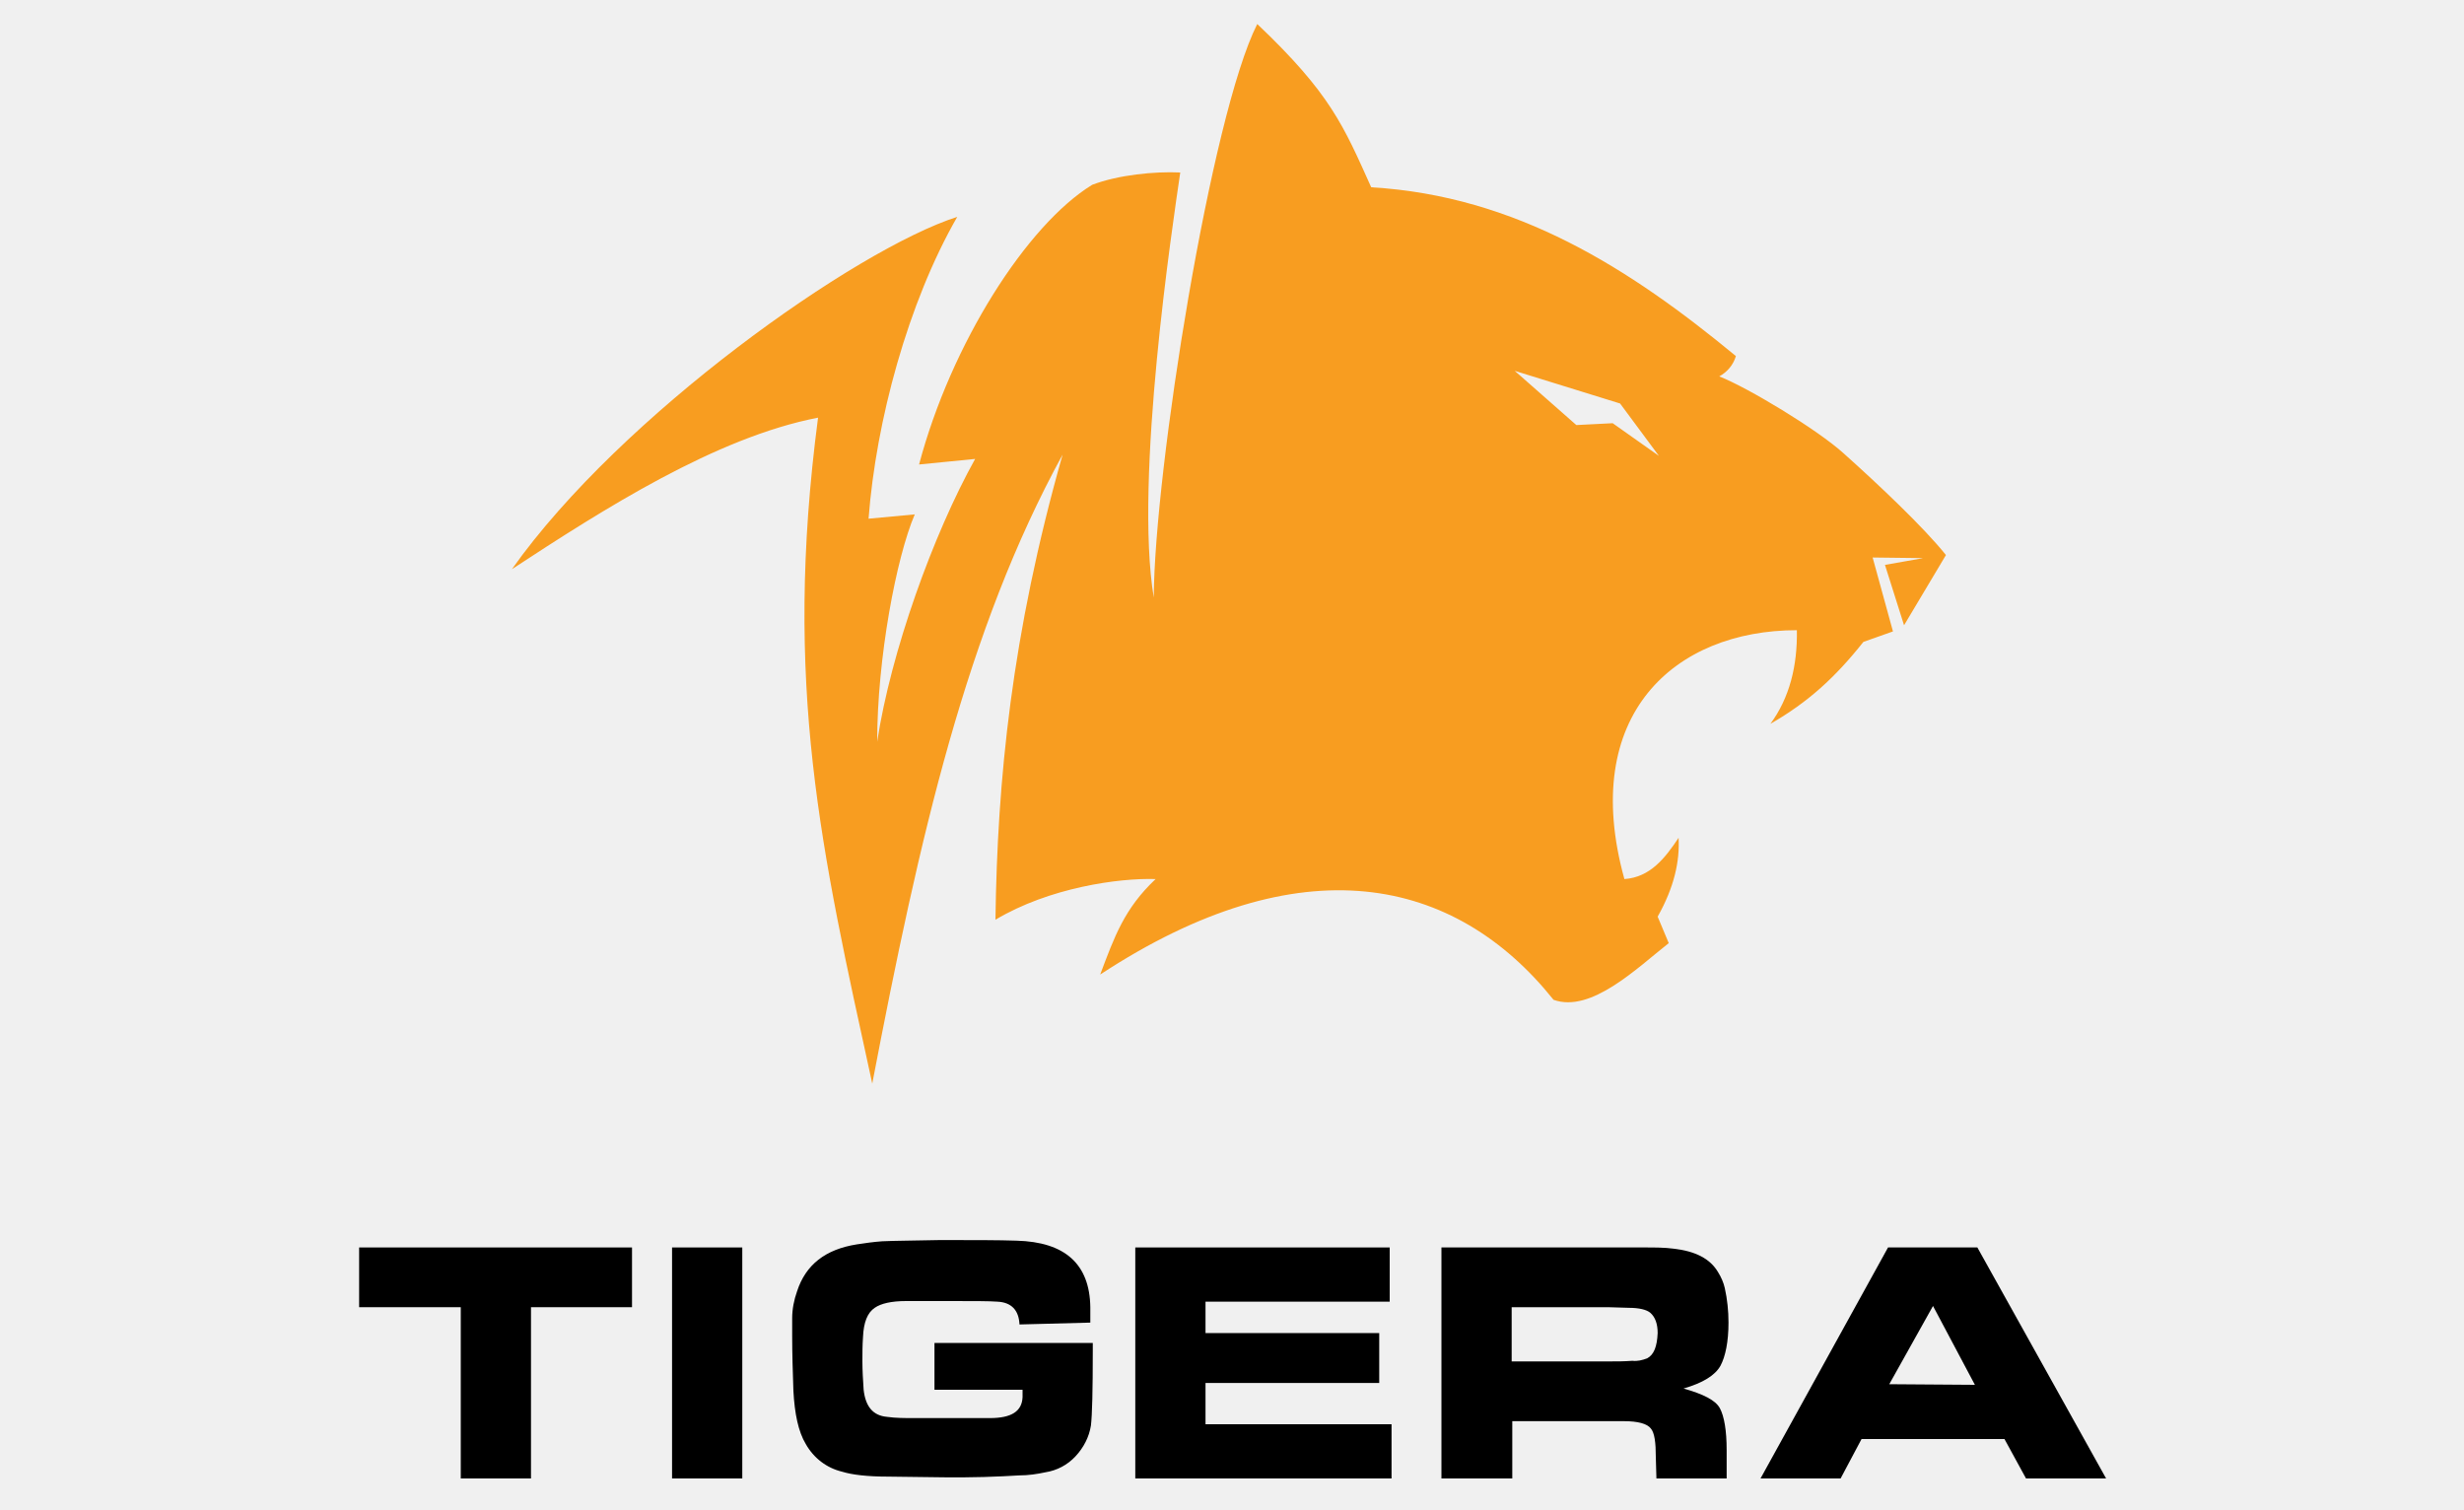
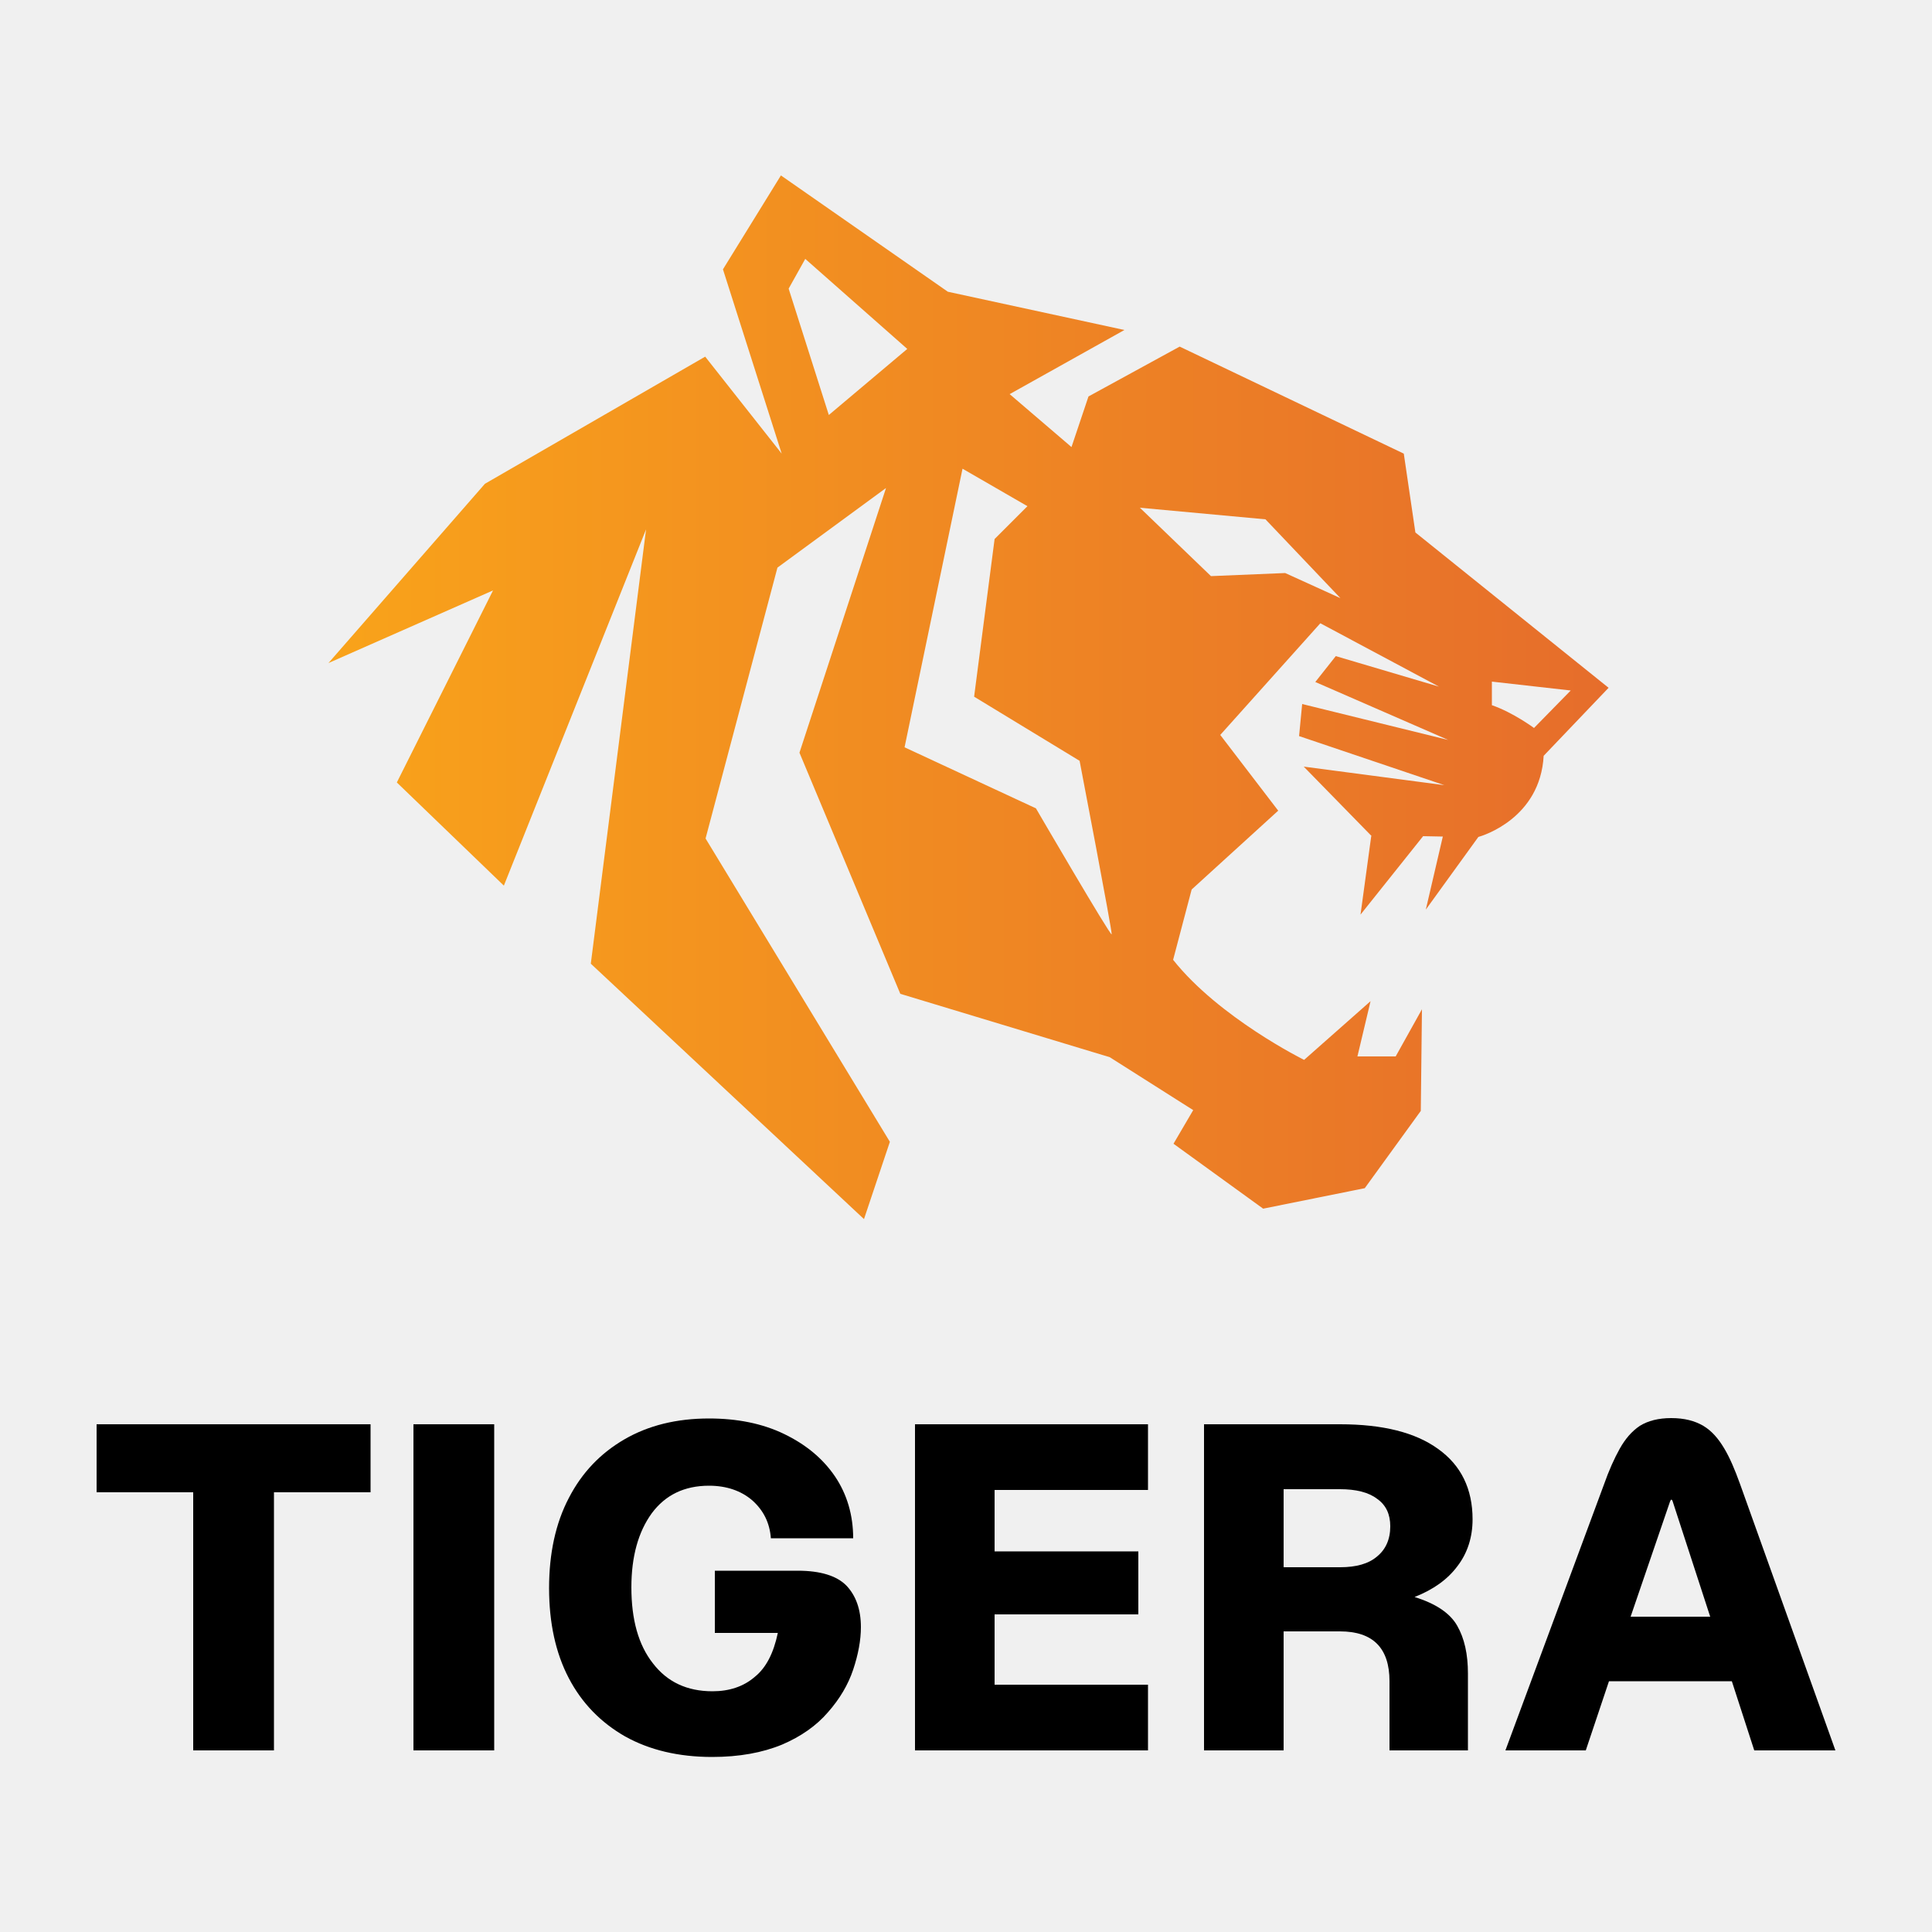
- <svg xmlns="http://www.w3.org/2000/svg" version="1.1" id="Layer_1" x="0px" y="0px" viewBox="0 0 400 245" style="enable-background:new 0 0 400 245;" xml:space="preserve">
+ <svg xmlns="http://www.w3.org/2000/svg" version="1.1" id="Layer_1" x="0px" y="0px" viewBox="0 0 500 500" style="enable-background:new 0 0 500 500;" xml:space="preserve">
  <style type="text/css">
- 	.st0{fill:#F16522;}
- 	.st1{fill:#004975;}
- 	.st2{fill:#592C82;}
- 	.st3{fill:#FFD100;}
- 	.st4{fill:#636569;}
- 	.st5{fill:url(#SVGID_1_);}
- 	.st6{fill:#FF574D;}
- 	.st7{fill:#D70C18;}
- 	.st8{fill-rule:evenodd;clip-rule:evenodd;fill:#3F3F3F;}
- 	.st9{fill-rule:evenodd;clip-rule:evenodd;fill:#FF4080;}
- 	.st10{fill:#F89D20;}
- 	.st11{fill:#2F347C;}
- 	.st12{opacity:0.6;}
- 	.st13{fill:url(#path2_fill_2_);}
- 	.st14{opacity:0.2;}
- 	.st15{fill:url(#path3_fill_2_);}
- 	.st16{opacity:0.8;}
- 	.st17{fill:url(#path4_fill_2_);}
- 	.st18{fill:url(#path5_fill_2_);}
- 	.st19{fill:url(#path2_fill_3_);}
- 	.st20{fill:url(#path3_fill_3_);}
- 	.st21{fill:url(#path4_fill_3_);}
- 	.st22{fill:url(#path5_fill_3_);}
- 	.st23{fill-rule:evenodd;clip-rule:evenodd;fill:#1D6734;}
- 	.st24{fill-rule:evenodd;clip-rule:evenodd;fill:#2A9646;}
- 	.st25{filter:url(#Adobe_OpacityMaskFilter);}
- 	.st26{filter:url(#Adobe_OpacityMaskFilter_1_);}
- 	.st27{mask:url(#SVGID_2_);fill-rule:evenodd;clip-rule:evenodd;fill:url(#SVGID_3_);}
- 	.st28{filter:url(#Adobe_OpacityMaskFilter_2_);}
- 	.st29{filter:url(#Adobe_OpacityMaskFilter_3_);}
- 	.st30{mask:url(#SVGID_4_);fill-rule:evenodd;clip-rule:evenodd;fill:url(#SVGID_5_);}
- 	.st31{fill-rule:evenodd;clip-rule:evenodd;fill:url(#SVGID_6_);}
- 	.st32{filter:url(#Adobe_OpacityMaskFilter_4_);}
- 	.st33{filter:url(#Adobe_OpacityMaskFilter_5_);}
- 	.st34{mask:url(#SVGID_7_);fill-rule:evenodd;clip-rule:evenodd;fill:url(#SVGID_8_);}
- 	.st35{filter:url(#Adobe_OpacityMaskFilter_6_);}
- 	.st36{filter:url(#Adobe_OpacityMaskFilter_7_);}
- 	.st37{mask:url(#SVGID_9_);fill-rule:evenodd;clip-rule:evenodd;fill:url(#SVGID_10_);}
- 	.st38{fill-rule:evenodd;clip-rule:evenodd;fill:url(#SVGID_11_);}
- 	.st39{fill:#231F20;}
- 	.st40{fill:#EB2027;}
- 	.st41{fill:none;stroke:#9DA3AD;stroke-width:0.069;}
- 	.st42{fill:none;stroke:#9EA4AE;stroke-width:0.069;}
- 	.st43{fill:none;stroke:#9FA5AF;stroke-width:0.069;}
- 	.st44{fill:none;stroke:#A0A6AF;stroke-width:0.069;}
- 	.st45{fill:none;stroke:#A1A7B0;stroke-width:0.069;}
- 	.st46{fill:none;stroke:#A2A7B1;stroke-width:0.069;}
- 	.st47{fill:none;stroke:#A3A8B2;stroke-width:0.069;}
- 	.st48{fill:none;stroke:#A4A9B2;stroke-width:0.069;}
- 	.st49{fill:none;stroke:#A5AAB3;stroke-width:0.069;}
- 	.st50{fill:none;stroke:#A6ABB4;stroke-width:0.069;}
- 	.st51{fill:none;stroke:#A7ACB5;stroke-width:0.069;}
- 	.st52{fill:none;stroke:#A8ADB6;stroke-width:0.069;}
- 	.st53{fill:none;stroke:#A9AEB6;stroke-width:0.069;}
- 	.st54{fill:none;stroke:#AAAFB7;stroke-width:0.069;}
- 	.st55{fill:none;stroke:#ABAFB8;stroke-width:0.069;}
- 	.st56{fill:none;stroke:#ACB0B9;stroke-width:0.069;}
- 	.st57{fill:none;stroke:#ADB1B9;stroke-width:0.069;}
- 	.st58{fill:none;stroke:#AEB2BA;stroke-width:0.069;}
- 	.st59{fill:none;stroke:#AFB3BB;stroke-width:0.069;}
- 	.st60{fill:none;stroke:#B0B4BC;stroke-width:0.069;}
- 	.st61{fill:none;stroke:#B1B5BC;stroke-width:0.069;}
- 	.st62{fill:none;stroke:#B2B6BD;stroke-width:0.069;}
- 	.st63{fill:none;stroke:#B3B6BE;stroke-width:0.069;}
- 	.st64{fill:none;stroke:#B3B7BF;stroke-width:0.069;}
- 	.st65{fill:none;stroke:#B4B8C0;stroke-width:0.069;}
- 	.st66{fill:none;stroke:#B5B9C0;stroke-width:0.069;}
- 	.st67{fill:none;stroke:#B6BAC1;stroke-width:0.069;}
- 	.st68{fill:none;stroke:#B7BBC2;stroke-width:0.069;}
- 	.st69{fill:none;stroke:#B8BCC3;stroke-width:0.069;}
- 	.st70{fill:none;stroke:#B9BDC3;stroke-width:0.069;}
- 	.st71{fill:none;stroke:#BABEC4;stroke-width:0.069;}
- 	.st72{fill:none;stroke:#BBBEC5;stroke-width:0.069;}
- 	.st73{fill:none;stroke:#BCBFC6;stroke-width:0.069;}
- 	.st74{fill:none;stroke:#BDC0C6;stroke-width:0.069;}
- 	.st75{fill:none;stroke:#BEC1C7;stroke-width:0.069;}
- 	.st76{fill:none;stroke:#BFC2C8;stroke-width:0.069;}
- 	.st77{fill:none;stroke:#C0C3C9;stroke-width:0.069;}
- 	.st78{fill:none;stroke:#C1C4CA;stroke-width:0.069;}
- 	.st79{fill:none;stroke:#C2C5CA;stroke-width:0.069;}
- 	.st80{fill:none;stroke:#C3C6CB;stroke-width:0.069;}
- 	.st81{fill:none;stroke:#C4C6CC;stroke-width:0.069;}
- 	.st82{fill:none;stroke:#C5C7CD;stroke-width:0.069;}
- 	.st83{fill:none;stroke:#C6C8CD;stroke-width:0.069;}
- 	.st84{fill:none;stroke:#C7C9CE;stroke-width:0.069;}
- 	.st85{fill:none;stroke:#C8CACF;stroke-width:0.069;}
- 	.st86{fill:url(#SVGID_12_);}
- 	.st87{fill:none;}
- 	.st88{fill:#FFFFFF;}
- 	.st89{fill:#B01117;}
- 	.st90{fill:#B11117;}
- 	.st91{fill:#B21117;}
- 	.st92{fill:#B31218;}
- 	.st93{fill:#B41218;}
- 	.st94{fill:#B51218;}
- 	.st95{fill:#B61218;}
- 	.st96{fill:#B71218;}
- 	.st97{fill:#B81219;}
- 	.st98{fill:#B91319;}
- 	.st99{fill:#BA1319;}
- 	.st100{fill:#BB1319;}
- 	.st101{fill:#BC131A;}
- 	.st102{fill:#BD131A;}
- 	.st103{fill:#BE141A;}
- 	.st104{fill:#BF141A;}
- 	.st105{fill:#C0141A;}
- 	.st106{fill:#C1141B;}
- 	.st107{fill:#C2141B;}
- 	.st108{fill:#C3151B;}
- 	.st109{fill:#C4151B;}
- 	.st110{fill:#C5151B;}
- 	.st111{fill:#C6151C;}
- 	.st112{fill:#C7151C;}
- 	.st113{fill:#C8151C;}
- 	.st114{fill:#C9161C;}
- 	.st115{fill:#CA161D;}
- 	.st116{fill:#CB161D;}
- 	.st117{fill:#CC161D;}
- 	.st118{fill:#CD161D;}
- 	.st119{fill:#CE171D;}
- 	.st120{fill:#CF171E;}
- 	.st121{fill:#D0171E;}
- 	.st122{fill:#D1171E;}
- 	.st123{fill:#D2171E;}
- 	.st124{fill:#D3171E;}
- 	.st125{fill:#D4181F;}
- 	.st126{fill:#D5181F;}
- 	.st127{fill:#D6181F;}
- 	.st128{fill:#D7181F;}
- 	.st129{fill:#D81820;}
- 	.st130{fill:#D91920;}
- 	.st131{fill:#DA1920;}
- 	.st132{fill:#DB1920;}
- 	.st133{fill:#DC1921;}
- 	.st134{fill:#DD1921;}
- 	.st135{fill:#DE1A21;}
- 	.st136{fill:#DF1A21;}
- 	.st137{fill:#E01A21;}
- 	.st138{fill:#E11A22;}
- 	.st139{fill:#E21A22;}
- 	.st140{fill:#E31B22;}
- 	.st141{fill:#E41B22;}
- 	.st142{fill:#E51B23;}
- 	.st143{fill:#E61B23;}
- 	.st144{fill:#E71B23;}
- 	.st145{fill:#E81C23;}
- 	.st146{fill:#E91C23;}
- 	.st147{fill:#EA1C24;}
- 	.st148{fill:#EB1C24;}
- 	.st149{fill:#EC1C24;}
- 	.st150{fill:#ED1C24;}
- 	.st151{fill:none;stroke:#FFFFFF;stroke-width:0.014;stroke-linecap:round;}
- 	.st152{fill:none;stroke:#FEFEFE;stroke-width:0.014;stroke-linecap:round;stroke-linejoin:round;}
- 	.st153{fill:none;stroke:#FDFDFD;stroke-width:0.014;stroke-linecap:round;stroke-linejoin:round;}
- 	.st154{fill:none;stroke:#FCFCFD;stroke-width:0.014;stroke-linecap:round;stroke-linejoin:round;}
- 	.st155{fill:none;stroke:#FBFCFC;stroke-width:0.014;stroke-linecap:round;stroke-linejoin:round;}
- 	.st156{fill:none;stroke:#FAFBFB;stroke-width:0.014;stroke-linecap:round;stroke-linejoin:round;}
- 	.st157{fill:none;stroke:#F9FAFA;stroke-width:0.014;stroke-linecap:round;stroke-linejoin:round;}
- 	.st158{fill:none;stroke:#F8F9F9;stroke-width:0.014;stroke-linecap:round;stroke-linejoin:round;}
- 	.st159{fill:none;stroke:#F7F8F9;stroke-width:0.014;stroke-linecap:round;stroke-linejoin:round;}
- 	.st160{fill:none;stroke:#F6F7F8;stroke-width:0.014;stroke-linecap:round;stroke-linejoin:round;}
- 	.st161{fill:none;stroke:#F5F6F7;stroke-width:0.014;stroke-linecap:round;stroke-linejoin:round;}
- 	.st162{fill:none;stroke:#F4F5F6;stroke-width:0.014;stroke-linecap:round;stroke-linejoin:round;}
- 	.st163{fill:none;stroke:#F3F5F6;stroke-width:0.014;stroke-linecap:round;stroke-linejoin:round;}
- 	.st164{fill:none;stroke:#F2F4F5;stroke-width:0.014;stroke-linecap:round;stroke-linejoin:round;}
- 	.st165{fill:none;stroke:#F1F3F4;stroke-width:0.014;stroke-linecap:round;stroke-linejoin:round;}
- 	.st166{fill:none;stroke:#F0F2F3;stroke-width:0.014;stroke-linecap:round;stroke-linejoin:round;}
- 	.st167{fill:none;stroke:#EFF1F2;stroke-width:0.014;stroke-linecap:round;stroke-linejoin:round;}
- 	.st168{fill:none;stroke:#EEF0F2;stroke-width:0.014;stroke-linecap:round;stroke-linejoin:round;}
- 	.st169{fill:none;stroke:#EDEFF1;stroke-width:0.014;stroke-linecap:round;stroke-linejoin:round;}
- 	.st170{fill:none;stroke:#ECEEF0;stroke-width:0.014;stroke-linecap:round;stroke-linejoin:round;}
- 	.st171{fill:none;stroke:#EBEEEF;stroke-width:0.014;stroke-linecap:round;stroke-linejoin:round;}
- 	.st172{fill:none;stroke:#EAEDEE;stroke-width:0.014;stroke-linecap:round;stroke-linejoin:round;}
- 	.st173{fill:none;stroke:#E9ECEE;stroke-width:0.014;stroke-linecap:round;stroke-linejoin:round;}
- 	.st174{fill:none;stroke:#E8EBED;stroke-width:0.014;stroke-linecap:round;stroke-linejoin:round;}
- 	.st175{fill:none;stroke:#E7EAEC;stroke-width:0.014;stroke-linecap:round;stroke-linejoin:round;}
- 	.st176{fill:none;stroke:#E6E9EB;stroke-width:0.014;stroke-linecap:round;stroke-linejoin:round;}
- 	.st177{fill:none;stroke:#E5E8EB;stroke-width:0.014;stroke-linecap:round;stroke-linejoin:round;}
- 	.st178{fill:none;stroke:#E4E7EA;stroke-width:0.014;stroke-linecap:round;stroke-linejoin:round;}
- 	.st179{fill:none;stroke:#E3E7E9;stroke-width:0.014;stroke-linecap:round;stroke-linejoin:round;}
- 	.st180{fill:none;stroke:#E2E6E8;stroke-width:0.014;stroke-linecap:round;stroke-linejoin:round;}
- 	.st181{fill:none;stroke:#E1E5E7;stroke-width:0.014;stroke-linecap:round;stroke-linejoin:round;}
- 	.st182{fill:none;stroke:#E0E4E7;stroke-width:0.014;stroke-linecap:round;stroke-linejoin:round;}
- 	.st183{fill:none;stroke:#DFE3E6;stroke-width:0.014;stroke-linecap:round;stroke-linejoin:round;}
- 	.st184{fill:none;stroke:#DEE2E5;stroke-width:0.014;stroke-linecap:round;stroke-linejoin:round;}
- 	.st185{fill:none;stroke:#DDE1E4;stroke-width:0.014;stroke-linecap:round;stroke-linejoin:round;}
- 	.st186{fill:none;stroke:#DCE0E3;stroke-width:0.014;stroke-linecap:round;stroke-linejoin:round;}
- 	.st187{fill:none;stroke:#DBE0E3;stroke-width:0.014;stroke-linecap:round;stroke-linejoin:round;}
- 	.st188{fill:none;stroke:#DADFE2;stroke-width:0.014;stroke-linecap:round;stroke-linejoin:round;}
- 	.st189{fill:none;stroke:#D9DEE1;stroke-width:0.014;stroke-linecap:round;stroke-linejoin:round;}
- 	.st190{fill:none;stroke:#D8DDE0;stroke-width:0.014;stroke-linecap:round;stroke-linejoin:round;}
- 	.st191{fill:none;stroke:#D7DCDF;stroke-width:0.014;stroke-linecap:round;stroke-linejoin:round;}
- 	.st192{fill:none;stroke:#D6DBDF;stroke-width:0.014;stroke-linecap:round;stroke-linejoin:round;}
- 	.st193{fill:none;stroke:#D5DADE;stroke-width:0.014;stroke-linecap:round;stroke-linejoin:round;}
- 	.st194{fill:none;stroke:#D4D9DD;stroke-width:0.014;stroke-linecap:round;stroke-linejoin:round;}
- 	.st195{fill:none;stroke:#D3D9DC;stroke-width:0.014;stroke-linecap:round;stroke-linejoin:round;}
- 	.st196{fill:none;stroke:#D2D8DC;stroke-width:0.014;stroke-linecap:round;stroke-linejoin:round;}
- 	.st197{fill:none;stroke:#D1D7DB;stroke-width:0.014;stroke-linecap:round;stroke-linejoin:round;}
- 	.st198{fill:none;stroke:#D0D6DA;stroke-width:0.014;stroke-linecap:round;stroke-linejoin:round;}
- 	.st199{fill:none;stroke:#CFD5D9;stroke-width:0.014;stroke-linecap:round;stroke-linejoin:round;}
- 	.st200{fill:none;stroke:#CED4D8;stroke-width:0.014;stroke-linecap:round;stroke-linejoin:round;}
- 	.st201{fill:none;stroke:#CDD3D8;stroke-width:0.014;stroke-linecap:round;stroke-linejoin:round;}
- 	.st202{fill:none;stroke:#CCD2D7;stroke-width:0.014;stroke-linecap:round;stroke-linejoin:round;}
- 	.st203{fill:none;stroke:#CBD2D6;stroke-width:0.014;stroke-linecap:round;stroke-linejoin:round;}
- 	.st204{fill:none;stroke:#CAD1D5;stroke-width:0.014;stroke-linecap:round;stroke-linejoin:round;}
- 	.st205{fill:none;stroke:#C9D0D4;stroke-width:0.014;stroke-linecap:round;stroke-linejoin:round;}
- 	.st206{fill:none;stroke:#C8CFD4;stroke-width:0.014;stroke-linecap:round;stroke-linejoin:round;}
- 	.st207{fill:none;stroke:#C7CED3;stroke-width:0.014;stroke-linecap:round;stroke-linejoin:round;}
- 	.st208{fill:none;stroke:#C6CDD2;stroke-width:0.014;stroke-linecap:round;stroke-linejoin:round;}
- 	.st209{fill:none;stroke:#C5CCD1;stroke-width:0.014;stroke-linecap:round;stroke-linejoin:round;}
- 	.st210{fill:none;stroke:#C4CCD1;stroke-width:0.014;stroke-linecap:round;stroke-linejoin:round;}
- 	.st211{fill:none;stroke:#C3CBD0;stroke-width:0.014;stroke-linecap:round;stroke-linejoin:round;}
- 	.st212{fill:none;stroke:#C2CACF;stroke-width:0.014;stroke-linecap:round;stroke-linejoin:round;}
- 	.st213{fill:none;stroke:#C1C9CE;stroke-width:0.014;stroke-linecap:round;stroke-linejoin:round;}
- 	.st214{fill:none;stroke:#C0C8CD;stroke-width:0.014;stroke-linecap:round;stroke-linejoin:round;}
- 	.st215{fill:none;stroke:#BFC7CD;stroke-width:0.014;stroke-linecap:round;stroke-linejoin:round;}
- 	.st216{fill:none;stroke:#BEC6CC;stroke-width:0.014;stroke-linecap:round;stroke-linejoin:round;}
- 	.st217{fill:none;stroke:#BDC5CB;stroke-width:0.014;stroke-linecap:round;stroke-linejoin:round;}
- 	.st218{fill:none;stroke:#BCC5CA;stroke-width:0.014;stroke-linecap:round;stroke-linejoin:round;}
- 	.st219{fill:none;stroke:#BBC4C9;stroke-width:0.014;stroke-linecap:round;stroke-linejoin:round;}
- 	.st220{fill:none;stroke:#BAC3C9;stroke-width:0.014;stroke-linecap:round;stroke-linejoin:round;}
- 	.st221{fill:none;stroke:#B9C2C8;stroke-width:0.014;stroke-linecap:round;stroke-linejoin:round;}
- 	.st222{fill:none;stroke:#B8C1C7;stroke-width:0.014;stroke-linecap:round;stroke-linejoin:round;}
- 	.st223{fill:none;stroke:#B7C0C6;stroke-width:0.014;stroke-linecap:round;stroke-linejoin:round;}
- 	.st224{fill:none;stroke:#B6BFC5;stroke-width:0.014;stroke-linecap:round;stroke-linejoin:round;}
- 	.st225{fill:none;stroke:#B5BEC5;stroke-width:0.014;stroke-linecap:round;stroke-linejoin:round;}
- 	.st226{fill:none;stroke:#B4BEC4;stroke-width:0.014;stroke-linecap:round;stroke-linejoin:round;}
- 	.st227{fill:none;stroke:#B3BDC3;stroke-width:0.014;stroke-linecap:round;stroke-linejoin:round;}
- 	.st228{fill:none;stroke:#B2BCC2;stroke-width:0.014;stroke-linecap:round;stroke-linejoin:round;}
- 	.st229{fill:none;stroke:#B1BBC2;stroke-width:0.014;stroke-linecap:round;stroke-linejoin:round;}
- 	.st230{fill:none;stroke:#B0BAC1;stroke-width:0.014;stroke-linecap:round;stroke-linejoin:round;}
- 	.st231{fill:none;stroke:#AFB9C0;stroke-width:0.014;stroke-linecap:round;stroke-linejoin:round;}
- 	.st232{fill:none;stroke:#AEB8BF;stroke-width:0.014;stroke-linecap:round;stroke-linejoin:round;}
- 	.st233{fill:none;stroke:#ADB7BE;stroke-width:0.014;stroke-linecap:round;stroke-linejoin:round;}
- 	.st234{fill:none;stroke:#ACB7BE;stroke-width:0.014;stroke-linecap:round;stroke-linejoin:round;}
- 	.st235{fill:none;stroke:#ABB6BD;stroke-width:0.014;stroke-linecap:round;stroke-linejoin:round;}
- 	.st236{fill:none;stroke:#AAB5BC;stroke-width:0.014;stroke-linecap:round;stroke-linejoin:round;}
- 	.st237{fill:none;stroke:#A9B4BB;stroke-width:0.014;stroke-linecap:round;stroke-linejoin:round;}
- 	.st238{fill:none;stroke:#A8B3BA;stroke-width:0.014;stroke-linecap:round;stroke-linejoin:round;}
- 	.st239{fill:none;stroke:#A7B2BA;stroke-width:0.014;stroke-linecap:round;stroke-linejoin:round;}
- 	.st240{fill:none;stroke:#A6B1B9;stroke-width:0.014;stroke-linecap:round;stroke-linejoin:round;}
- 	.st241{fill:none;stroke:#A5B0B8;stroke-width:0.014;stroke-linecap:round;stroke-linejoin:round;}
- 	.st242{fill:none;stroke:#A4B0B7;stroke-width:0.014;stroke-linecap:round;stroke-linejoin:round;}
- 	.st243{fill:none;stroke:#A3AFB7;stroke-width:0.014;stroke-linecap:round;stroke-linejoin:round;}
- 	.st244{fill:none;stroke:#A2AEB6;stroke-width:0.014;stroke-linecap:round;stroke-linejoin:round;}
- 	.st245{fill:none;stroke:#A1ADB5;stroke-width:0.014;stroke-linecap:round;stroke-linejoin:round;}
- 	.st246{fill:none;stroke:#A0ACB4;stroke-width:0.014;stroke-linecap:round;stroke-linejoin:round;}
- 	.st247{fill:none;stroke:#9FABB3;stroke-width:0.014;stroke-linecap:round;stroke-linejoin:round;}
- 	.st248{fill:none;stroke:#9EAAB3;stroke-width:0.014;stroke-linecap:round;stroke-linejoin:round;}
- 	.st249{fill:none;stroke:#9DA9B2;stroke-width:0.014;stroke-linecap:round;stroke-linejoin:round;}
- 	.st250{fill:none;stroke:#9CA9B1;stroke-width:0.014;stroke-linecap:round;stroke-linejoin:round;}
- 	.st251{fill:none;stroke:#9BA8B0;stroke-width:0.014;stroke-linecap:round;stroke-linejoin:round;}
- 	.st252{fill:none;stroke:#9AA7AF;stroke-width:0.014;stroke-linecap:round;stroke-linejoin:round;}
- 	.st253{fill:none;stroke:#99A6AF;stroke-width:0.014;stroke-linecap:round;stroke-linejoin:round;}
- 	.st254{fill:none;stroke:#98A5AE;stroke-width:0.014;stroke-linecap:round;stroke-linejoin:round;}
- 	.st255{fill:none;stroke:#97A4AD;stroke-width:0.014;stroke-linecap:round;stroke-linejoin:round;}
- 	.st256{fill:none;stroke:#96A3AC;stroke-width:0.014;stroke-linecap:round;stroke-linejoin:round;}
- 	.st257{fill:none;stroke:#95A2AB;stroke-width:0.014;stroke-linecap:round;stroke-linejoin:round;}
- 	.st258{fill:none;stroke:#94A2AB;stroke-width:0.014;stroke-linecap:round;stroke-linejoin:round;}
- 	.st259{fill:none;stroke:#93A1AA;stroke-width:0.014;stroke-linecap:round;stroke-linejoin:round;}
- 	.st260{fill:none;stroke:#92A0A9;stroke-width:0.014;stroke-linecap:round;stroke-linejoin:round;}
- 	.st261{fill:none;stroke:#919FA8;stroke-width:0.014;stroke-linecap:round;stroke-linejoin:round;}
- 	.st262{fill:none;stroke:#909EA8;stroke-width:0.014;stroke-linecap:round;stroke-linejoin:round;}
- 	.st263{fill:none;stroke:#8F9DA7;stroke-width:0.014;stroke-linecap:round;stroke-linejoin:round;}
- 	.st264{fill:none;stroke:#8E9CA6;stroke-width:0.014;stroke-linecap:round;stroke-linejoin:round;}
- 	.st265{fill:none;stroke:#8D9CA5;stroke-width:0.014;stroke-linecap:round;stroke-linejoin:round;}
- 	.st266{fill:none;stroke:#8C9BA4;stroke-width:0.014;stroke-linecap:round;stroke-linejoin:round;}
- 	.st267{fill:none;stroke:#8B9AA4;stroke-width:0.014;stroke-linecap:round;stroke-linejoin:round;}
- 	.st268{fill:none;stroke:#8A99A3;stroke-width:0.014;stroke-linecap:round;stroke-linejoin:round;}
- 	.st269{fill:none;stroke:#8998A2;stroke-width:0.014;stroke-linecap:round;stroke-linejoin:round;}
- 	.st270{fill:none;stroke:#8897A1;stroke-width:0.014;stroke-linecap:round;stroke-linejoin:round;}
- 	.st271{fill:none;stroke:#8796A0;stroke-width:0.014;stroke-linecap:round;stroke-linejoin:round;}
- 	.st272{fill:none;stroke:#8695A0;stroke-width:0.014;stroke-linecap:round;stroke-linejoin:round;}
- 	.st273{fill:none;stroke:#85959F;stroke-width:0.014;stroke-linecap:round;stroke-linejoin:round;}
- 	.st274{fill:none;stroke:#84949E;stroke-width:0.014;stroke-linecap:round;stroke-linejoin:round;}
- 	.st275{fill:none;stroke:#83939D;stroke-width:0.014;stroke-linecap:round;stroke-linejoin:round;}
- 	.st276{fill:none;stroke:#82929D;stroke-width:0.014;stroke-linecap:round;stroke-linejoin:round;}
- 	.st277{fill:none;stroke:#81919C;stroke-width:0.014;stroke-linecap:round;stroke-linejoin:round;}
- 	.st278{fill:none;stroke:#80909B;stroke-width:0.014;stroke-linecap:round;stroke-linejoin:round;}
- 	.st279{fill:none;stroke:#7F8F9A;stroke-width:0.014;stroke-linecap:round;stroke-linejoin:round;}
- 	.st280{fill:none;stroke:#7E8E99;stroke-width:0.014;stroke-linecap:round;stroke-linejoin:round;}
- 	.st281{fill:none;stroke:#7D8E99;stroke-width:0.014;stroke-linecap:round;stroke-linejoin:round;}
- 	.st282{fill:none;stroke:#7C8D98;stroke-width:0.014;stroke-linecap:round;stroke-linejoin:round;}
- 	.st283{fill:none;stroke:#7B8C97;stroke-width:0.014;stroke-linecap:round;stroke-linejoin:round;}
- 	.st284{fill:none;stroke:#7A8B96;stroke-width:0.014;stroke-linecap:round;stroke-linejoin:round;}
- 	.st285{fill:none;stroke:#798A95;stroke-width:0.014;stroke-linecap:round;stroke-linejoin:round;}
- 	.st286{fill:none;stroke:#788995;stroke-width:0.014;stroke-linecap:round;stroke-linejoin:round;}
- 	.st287{fill:none;stroke:#778894;stroke-width:0.014;stroke-linecap:round;stroke-linejoin:round;}
- 	.st288{fill:none;stroke:#768793;stroke-width:0.014;stroke-linecap:round;stroke-linejoin:round;}
- 	.st289{fill:none;stroke:#758792;stroke-width:0.014;stroke-linecap:round;stroke-linejoin:round;}
- 	.st290{fill:none;stroke:#748691;stroke-width:0.014;stroke-linecap:round;stroke-linejoin:round;}
- 	.st291{fill:none;stroke:#738591;stroke-width:0.014;stroke-linecap:round;stroke-linejoin:round;}
- 	.st292{fill:none;stroke:#728490;stroke-width:0.014;stroke-linecap:round;stroke-linejoin:round;}
- 	.st293{fill:none;stroke:#71838F;stroke-width:0.014;stroke-linecap:round;stroke-linejoin:round;}
- 	.st294{fill:none;stroke:#70828E;stroke-width:0.014;stroke-linecap:round;stroke-linejoin:round;}
- 	.st295{fill:none;stroke:#6F818E;stroke-width:0.014;stroke-linecap:round;stroke-linejoin:round;}
- 	.st296{fill:none;stroke:#6E808D;stroke-width:0.014;stroke-linecap:round;stroke-linejoin:round;}
- 	.st297{fill:none;stroke:#6D808C;stroke-width:0.014;stroke-linecap:round;stroke-linejoin:round;}
- 	.st298{fill:none;stroke:#6C7F8B;stroke-width:0.014;stroke-linecap:round;stroke-linejoin:round;}
- 	.st299{fill:none;stroke:#6B7E8A;stroke-width:0.014;stroke-linecap:round;stroke-linejoin:round;}
- 	.st300{fill:none;stroke:#6A7D8A;stroke-width:0.014;stroke-linecap:round;stroke-linejoin:round;}
- 	.st301{fill:none;stroke:#697C89;stroke-width:0.014;stroke-linecap:round;stroke-linejoin:round;}
- 	.st302{fill:none;stroke:#687B88;stroke-width:0.014;stroke-linecap:round;stroke-linejoin:round;}
- 	.st303{fill:none;stroke:#677A87;stroke-width:0.014;stroke-linecap:round;stroke-linejoin:round;}
- 	.st304{fill:none;stroke:#667986;stroke-width:0.014;stroke-linecap:round;stroke-linejoin:round;}
- 	.st305{fill:none;stroke:#657986;stroke-width:0.014;stroke-linecap:round;stroke-linejoin:round;}
- 	.st306{fill:none;stroke:#647885;stroke-width:0.014;stroke-linecap:round;stroke-linejoin:round;}
- 	.st307{fill:none;stroke:#637784;stroke-width:0.014;stroke-linecap:round;stroke-linejoin:round;}
- 	.st308{fill:none;stroke:#627683;stroke-width:0.014;stroke-linecap:round;stroke-linejoin:round;}
- 	.st309{fill:none;stroke:#617583;stroke-width:0.014;stroke-linecap:round;stroke-linejoin:round;}
- 	.st310{fill:none;stroke:#607482;stroke-width:0.014;stroke-linecap:round;stroke-linejoin:round;}
- 	.st311{fill:none;stroke:#5F7381;stroke-width:0.014;stroke-linecap:round;stroke-linejoin:round;}
- 	.st312{fill:none;stroke:#5E7280;stroke-width:0.014;stroke-linecap:round;stroke-linejoin:round;}
- 	.st313{fill:none;stroke:#5D727F;stroke-width:0.014;stroke-linecap:round;stroke-linejoin:round;}
- 	.st314{fill:none;stroke:#5C717F;stroke-width:0.014;stroke-linecap:round;stroke-linejoin:round;}
- 	.st315{fill:none;stroke:#5B707E;stroke-width:0.014;stroke-linecap:round;stroke-linejoin:round;}
- 	.st316{fill:none;stroke:#5A6F7D;stroke-width:0.014;stroke-linecap:round;stroke-linejoin:round;}
- 	.st317{fill:#34DAA6;}
- 	.st318{fill:#878E9C;}
- 	.st319{fill:#0C69AA;}
- 	.st320{fill:#41BBEC;}
- 	.st321{fill:#296BA2;}
- 	.st322{fill:#32B3E2;}
+ 	.st0{fill:url(#SVGID_1_);}
</style>
  <g>
-     <path class="st10" d="M302.5,104.2c-4.6,5.8-9,9.8-15.1,13.3c3.1-4.2,4.4-9.4,4.3-15.2c-19.8,0-35.4,13.7-28,40.4   c4.2-0.3,6.6-3.4,8.8-6.7c0.2,3.8-0.7,8-3.4,12.8l1.8,4.3c-5.1,4-12.6,11.4-18.7,9.2c-16-20-41-25.5-73.6-4.1   c2.3-6.1,3.9-10.7,9-15.5c-6-0.2-17.3,1.4-26,6.6c0.3-22.6,2.6-46.3,10.9-75.5c-15.6,28.5-23.2,61.9-30.9,102.1   c-8.3-38-14.5-64.6-8.8-108.1C116.2,71,97.9,82.7,83.1,92.4c17.7-25,55.8-51.9,72.3-57.2c-8,13.9-13.2,33.2-14.4,49l7.5-0.7   c-3,7-6.1,23.4-6.1,36.9c2.2-14.5,9.1-33.7,15.9-45.9l-9.1,0.9c5.2-19.6,17.5-38.9,28.1-45.4c4.2-1.6,10.1-2.2,14.3-2   c-1.2,8.2-7.5,49.8-4.3,69c0.1-20.6,9.3-78.3,16.8-93.1c11.9,11.3,14,16.5,18.5,26.5c23.6,1.4,42,13.2,59.2,27.4   c-0.4,1.4-1.4,2.6-2.7,3.3c4.6,1.8,15.9,8.6,20.2,12.5c5.7,5.1,13,12,16.6,16.5l-6.8,11.4l-3.1-9.8l6.2-1.1l-8.2-0.1l3.3,12   L302.5,104.2L302.5,104.2z M269.3,74l-6.3-8.5l-17.1-5.3l10,8.8l5.9-0.3L269.3,74z" />
-     <polygon points="102.6,202.5 102.6,212.2 86.2,212.2 86.2,240 74.8,240 74.8,212.2 58.3,212.2 58.3,202.5  " />
-     <rect x="109.1" y="202.5" width="11.4" height="37.5" />
-     <path d="M165.5,215c-0.1-2.3-1.3-3.6-3.6-3.7c-1.3-0.1-3.8-0.1-7.7-0.1h-7.1c-2.4,0-4.1,0.4-5.1,1.1c-1.2,0.8-1.8,2.4-1.9,4.7   c-0.1,1.4-0.1,2.7-0.1,4c0,1.5,0.1,3.1,0.2,4.6c0.3,2.7,1.5,4.2,3.8,4.4c1.4,0.2,2.9,0.2,4.3,0.2h4.6h7.8c3.5,0,5.2-1.1,5.3-3.4   v-1.2h-14.3V218h25.7v1.3c0,6.4-0.1,10.4-0.3,12.1c-0.3,1.9-1.2,3.6-2.5,5s-3,2.3-4.9,2.6c-1.4,0.3-2.8,0.5-4.2,0.5   c-3.3,0.2-7.8,0.4-13.3,0.3l-8-0.1c-3.4,0-5.9-0.3-7.5-0.8c-2.5-0.6-4.6-2.2-5.9-4.5c-1.2-2-1.8-4.9-2-8.6c-0.1-3-0.2-6-0.2-9   c0-1.3,0-2.2,0-2.8c0-1.5,0.3-3,0.8-4.4c1.4-4.3,4.6-6.8,9.7-7.6c1.3-0.2,2.7-0.4,4.1-0.5c2-0.1,5.1-0.1,9.4-0.2   c5.5,0,9.6,0,12.4,0.1c7.9,0.2,11.9,3.8,12,10.8v2.5L165.5,215z" />
-     <polygon points="184.3,202.5 225.6,202.5 225.6,211.3 195.7,211.3 195.7,216.4 223.9,216.4 223.9,224.5 195.7,224.5 195.7,231.2    225.9,231.2 225.9,240 184.3,240  " />
    <g>
-       <path d="M279.3,221.7c0.8-1.5,1.3-3.9,1.3-7c0-1.9-0.2-3.8-0.6-5.6c-0.2-0.9-0.6-1.8-1.1-2.6c-1.3-2.2-3.7-3.4-7.2-3.8    c-1.5-0.2-3.1-0.2-4.7-0.2h-33V240h11.5v-9.3h18.1c2.3,0,3.8,0.4,4.4,1.2c0.6,0.7,0.8,2.3,0.8,4.6l0.1,3.5h11.4v-4.6    c0-3.2-0.4-5.5-1.1-6.8s-2.7-2.3-5.9-3.2C276.4,224.5,278.4,223.3,279.3,221.7z M267.4,220.5c-0.8,0.3-1.6,0.5-2.4,0.4    c-1.3,0.1-2.5,0.1-3.6,0.1h-16v-8.8h15.7l3.3,0.1c1.7,0,2.9,0.3,3.5,0.8c0.8,0.7,1.2,1.8,1.2,3.3    C269,218.6,268.5,219.9,267.4,220.5z" />
-       <path d="M321,202.5h-14.5L285.8,240h13l3.4-6.4l0,0h23.2l0,0l3.5,6.4h13L321,202.5z M320.6,224.8L320.6,224.8l-13.9-0.1v0.1v-0.1    l0,0l7.1-12.7L320.6,224.8L320.6,224.8L320.6,224.8z" />
+       <g>
+         <path d="M50,453v-66.8H25v-17.6h70.9v17.6h-25V453H50z" />
+         <path d="M107,453v-84.4h20.9V453H107z" />
+         <path d="M184.3,454.7c-8.7,0-16.2-1.8-22.5-5.3c-6.3-3.6-11.2-8.6-14.6-15.1c-3.4-6.5-5.1-14.3-5.1-23.3s1.7-16.8,5.1-23.3     c3.4-6.6,8.2-11.6,14.4-15.2c6.2-3.6,13.5-5.4,21.9-5.4c7.3,0,13.8,1.3,19.4,4c5.6,2.7,10,6.3,13.2,11c3.1,4.6,4.7,10,4.7,16     h-21.3c-0.3-4-1.9-7.2-4.8-9.8c-2.9-2.5-6.7-3.8-11.2-3.8c-6.4,0-11.3,2.4-14.8,7.1c-3.5,4.8-5.3,11.2-5.3,19.2     c0,8.3,1.8,14.9,5.6,19.7c3.7,4.8,8.8,7.2,15.4,7.2c4.3,0,8-1.2,10.9-3.7c3-2.4,4.9-6.2,6-11.4h-16.3v-16.1h21.5     c5.8,0,10,1.3,12.5,3.8c2.5,2.6,3.8,6.2,3.8,10.8c0,3.4-0.7,7.1-2,11c-1.3,3.9-3.5,7.6-6.5,11c-3,3.5-7,6.3-11.9,8.4     C197.3,453.6,191.3,454.7,184.3,454.7z" />
+         <path d="M236.8,453v-84.4h60.3v17h-39.7v15.9h37.2v16.3h-37.2V436h39.7v17H236.8z" />
+         <path d="M311.6,453v-84.4h35.2c11,0,19.5,2.1,25.4,6.4c5.9,4.2,8.9,10.3,8.9,18.2c0,4.6-1.3,8.7-3.9,12.1     c-2.6,3.5-6.3,6.1-11.1,8c5.4,1.7,9.1,4.1,11,7.4c1.9,3.3,2.8,7.4,2.8,12.4V453h-20.3v-17.9c0-8.6-4.3-12.9-12.8-12.9h-14.6V453     H311.6z M332.2,405.6h14.6c4.2,0,7.4-0.9,9.6-2.8c2.2-1.8,3.4-4.4,3.4-7.8c0-3.1-1.1-5.5-3.4-7.1c-2.2-1.7-5.5-2.5-9.6-2.5h-14.6     V405.6z" />
+         <path d="M389.6,453l25.5-68.8c1.3-3.7,2.7-6.8,4.1-9.3c1.4-2.5,3.1-4.5,5.2-5.9c2.1-1.3,4.8-2,8.1-2c3.4,0,6.1,0.7,8.3,2     s3.9,3.3,5.4,5.8c1.5,2.5,2.8,5.6,4.1,9.2L475,453h-21l-5.8-17.9h-31.8l-6,17.9H389.6z M432.2,388.6l-10.2,29.8h20.6l-9.7-29.8     c-0.1-0.3-0.2-0.5-0.4-0.5C432.4,388.2,432.3,388.3,432.2,388.6z" />
+       </g>
    </g>
+     <linearGradient id="SVGID_1_" gradientUnits="userSpaceOnUse" x1="84.992" y1="180.438" x2="416.176" y2="180.438">
+       <stop offset="0" style="stop-color:#F9A31A" />
+       <stop offset="1" style="stop-color:#E66D2B" />
+     </linearGradient>
+     <path class="st0" d="M366.3,137.8l-3-20.4l-58-27.7l-23.6,12.9l-4.4,13.1l-16-13.7l29.7-16.6l-45.7-9.9l-43.2-30.1l-15,24.3   l15.2,47.7l-19.8-25.1l-57,32.9L85,171.6l42.6-18.8l-24.9,49.7l27.7,26.7l36.8-92.2l-14.3,112.4l70.7,66.1l6.7-20L182.6,217   l18.6-70.1l28.1-20.6l-22.4,68.5l26.1,62.4l54.2,16.4l21.6,13.7l-5.1,8.7l23.2,16.8l26.3-5.3l14.5-20l0.3-26.3l-6.8,12.2h-9.9   l3.4-14.3l-17.2,15.2c0,0-22-10.9-33.9-25.9l4.8-18.2l22.4-20.4l-15-19.6l25.9-28.9l30.7,16.4l-26.7-7.9l-5.3,6.7l34.4,15   l-37.8-9.3l-0.8,8.3l37.6,12.7l-36.4-4.8l17.4,17.8l0.1,0l-2.8,20.5l16.2-20.3l5.1,0.1l-4.4,18.9l13.6-18.8c1.1-0.3,16-4.8,16.9-21   l16.8-17.6L366.3,137.8z M214.5,107.4l-10.4-32.7l4.3-7.7l26.4,23.3L214.5,107.4z M268.1,209.2l-34-15.8l15-72.1l16.8,9.7l-8.5,8.5   l-5.3,40.8l27.3,16.6c0,0,8.5,44.3,8.3,44.9C287.5,242.5,268.1,209.2,268.1,209.2z M332.6,148.3l-19.2,0.8L295,131.4l32.5,3   l19.4,20.4L332.6,148.3z M397,188.4c0,0-5.4-4-10.9-5.9v-6.1l20.4,2.3L397,188.4z" />
  </g>
</svg>
